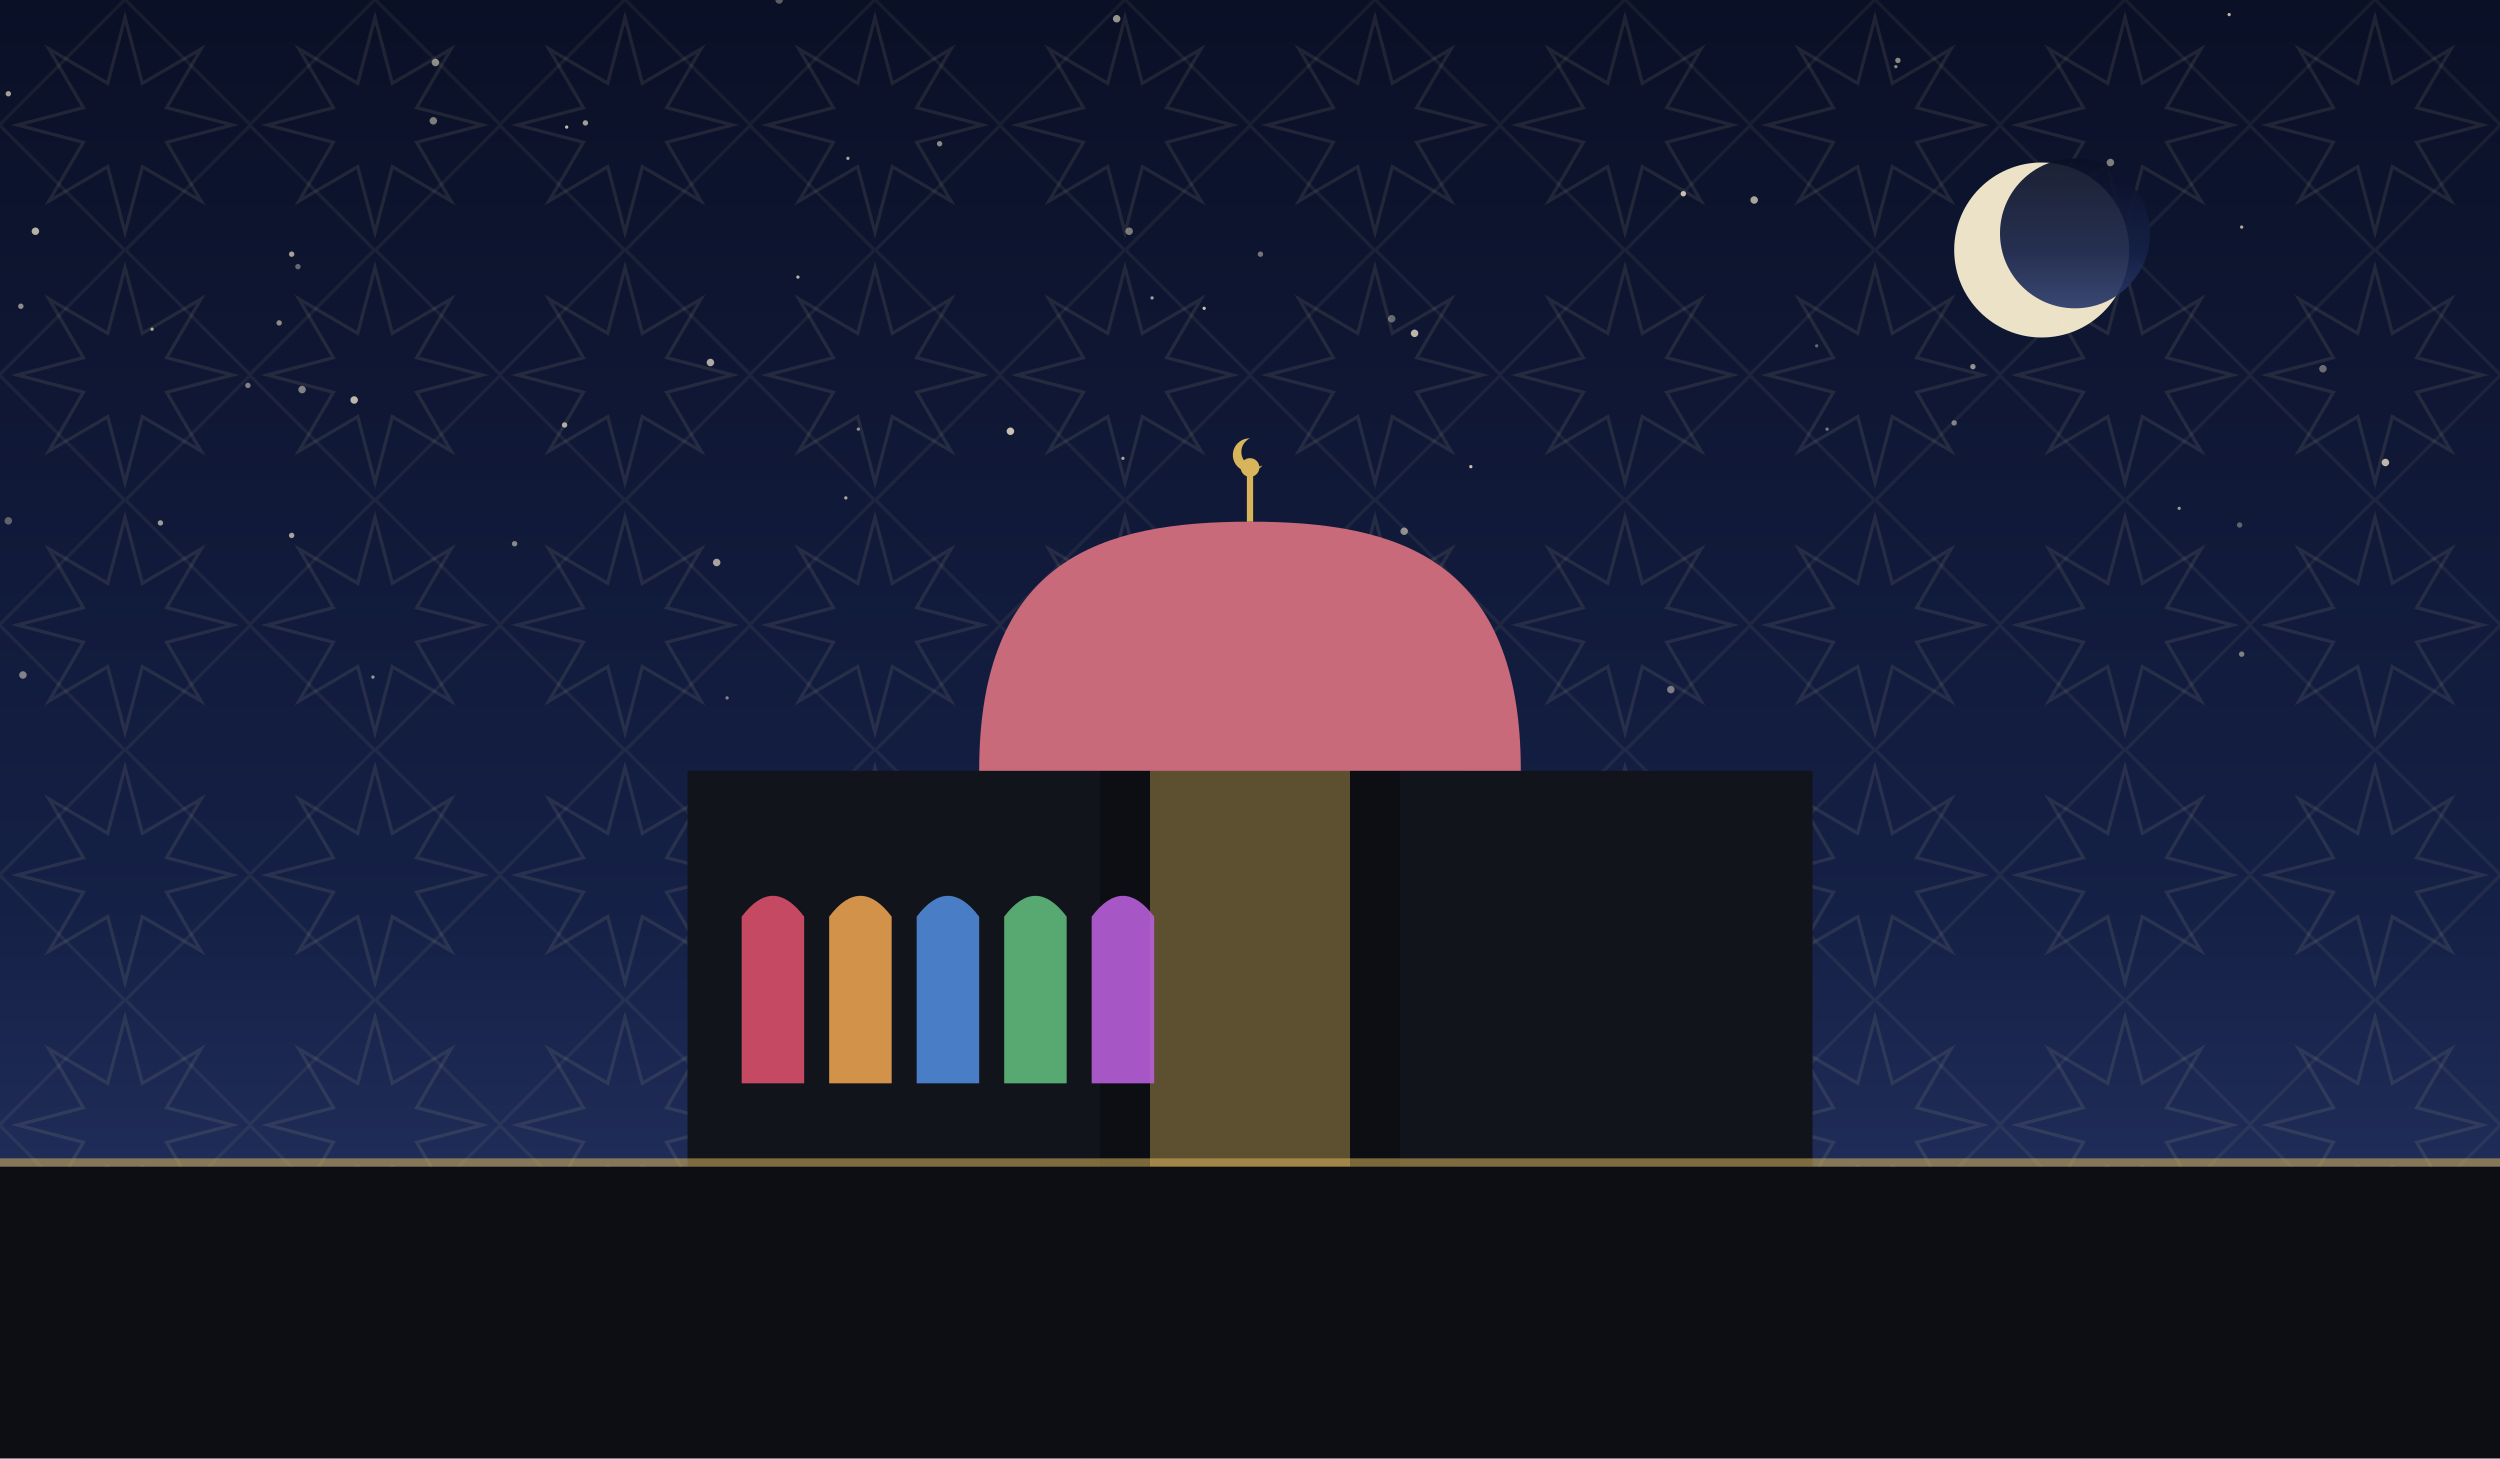
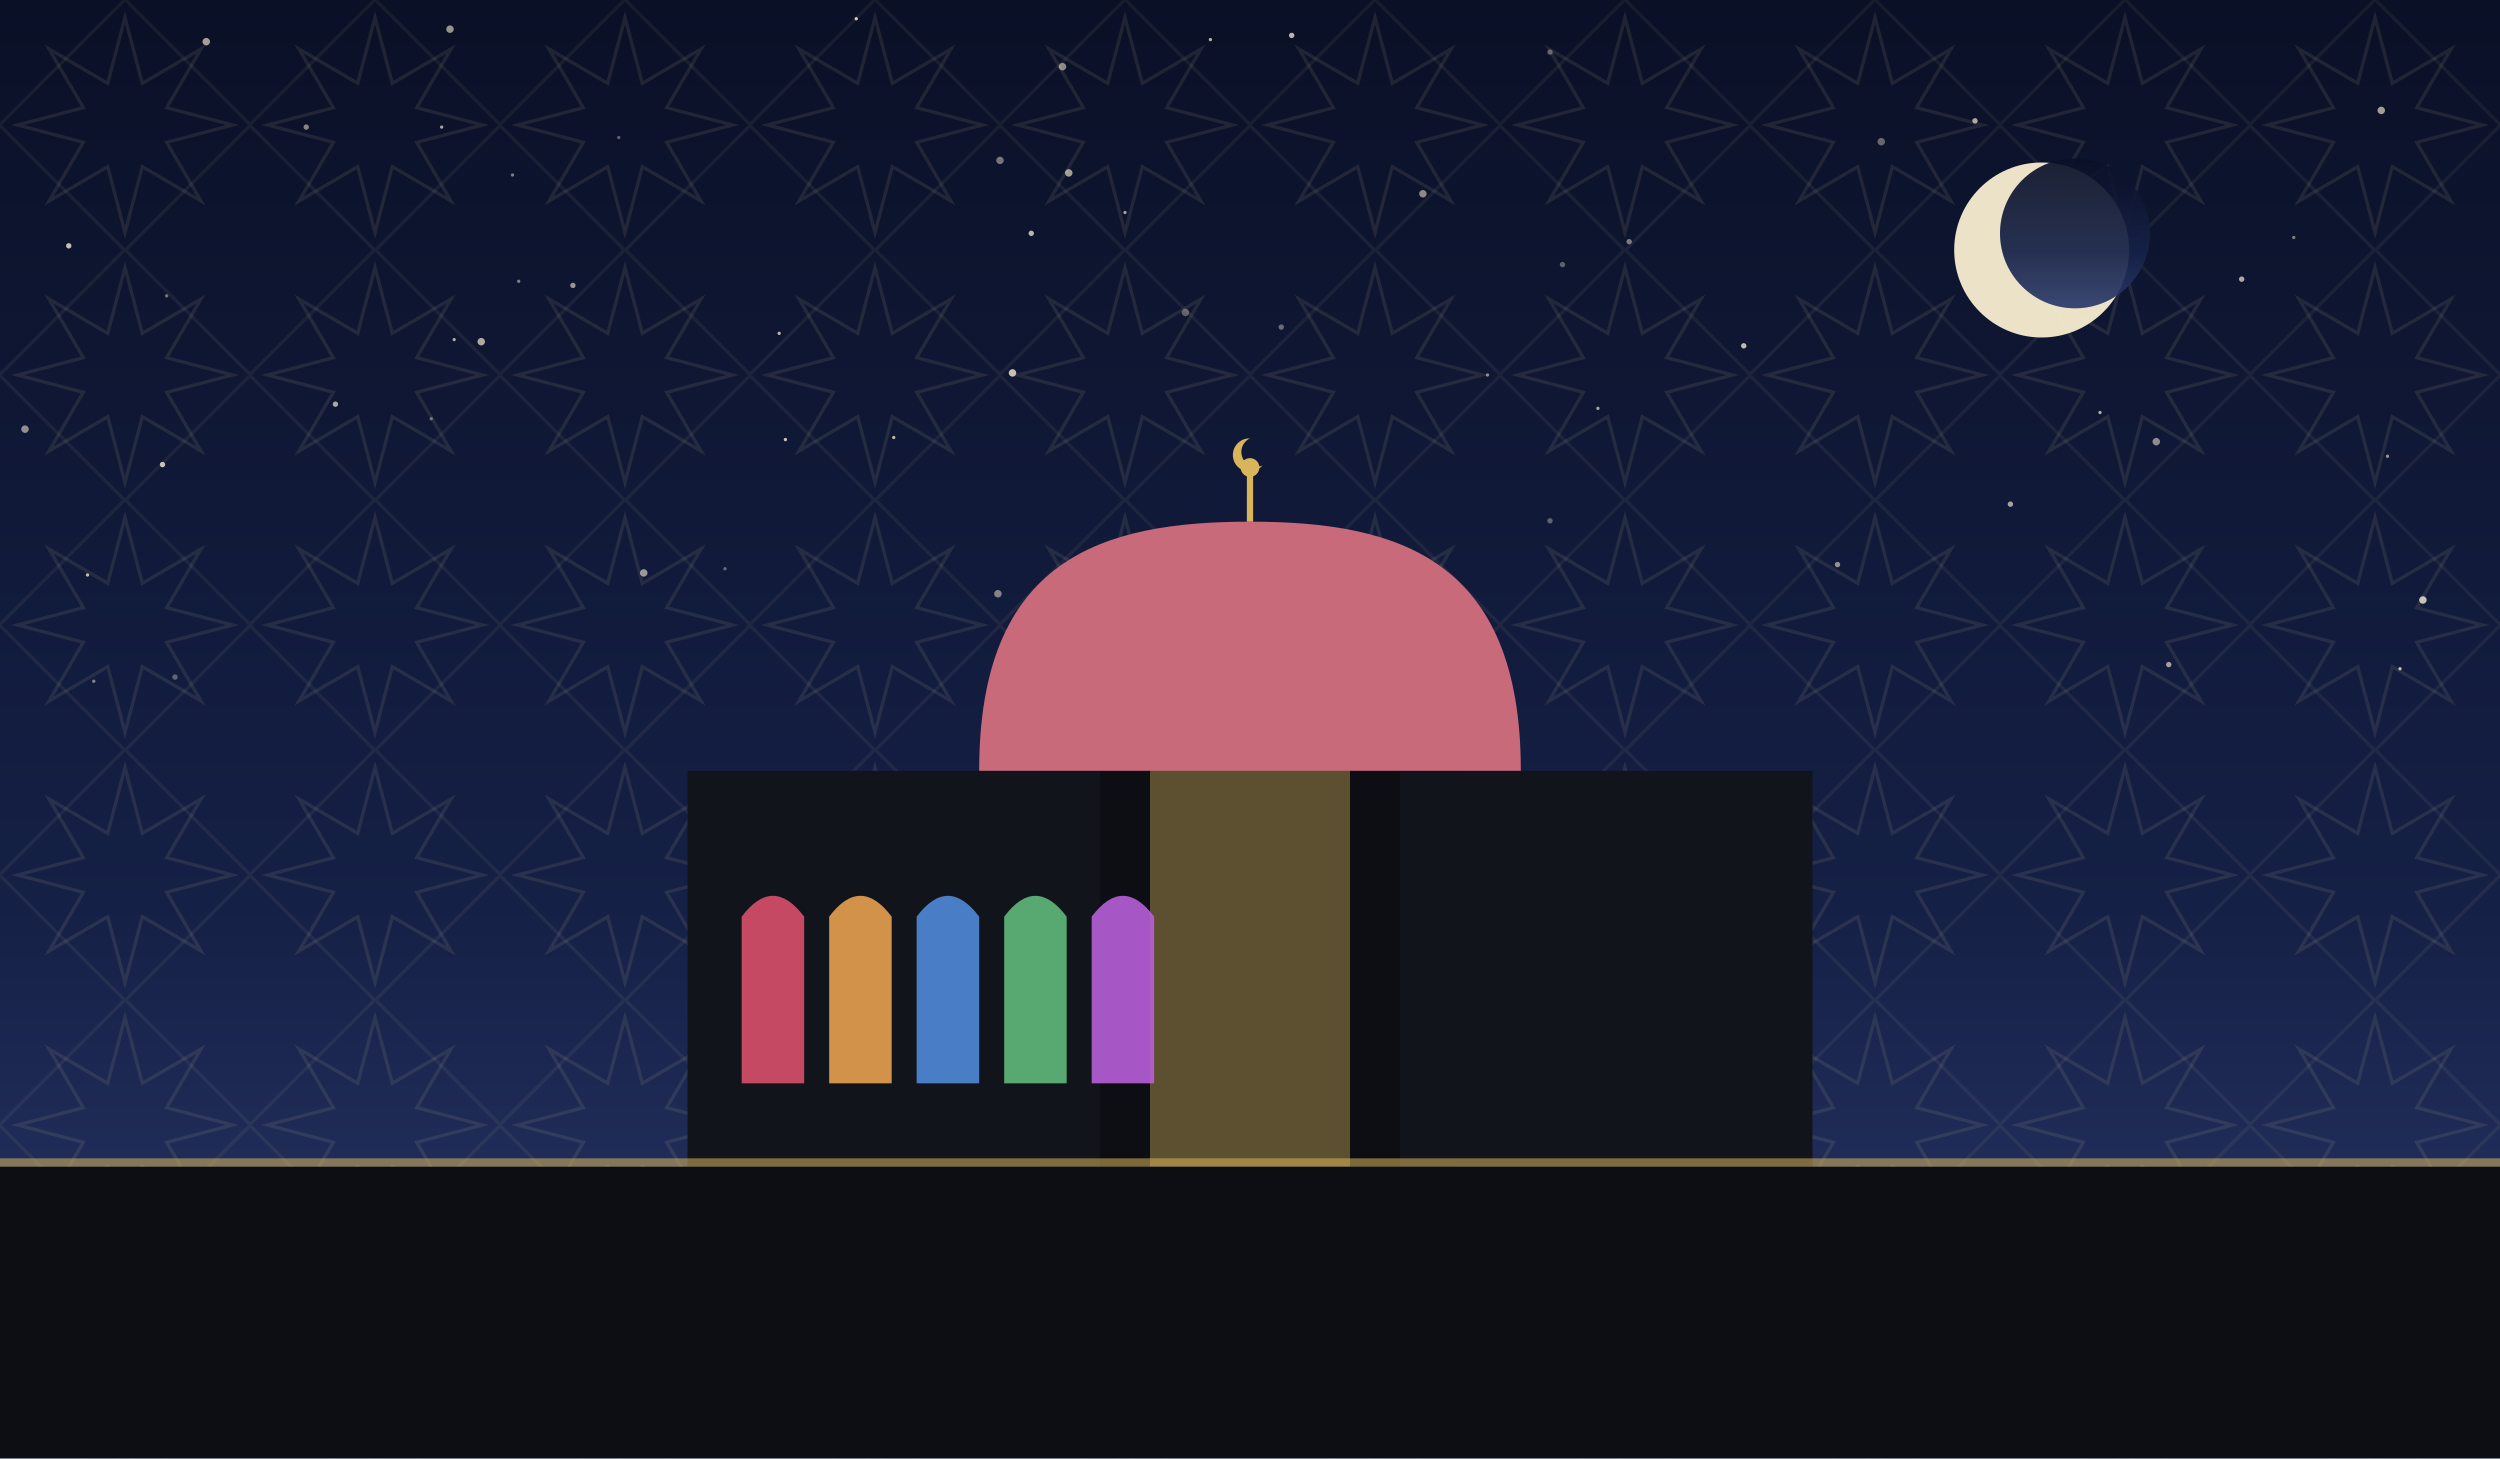
<svg xmlns="http://www.w3.org/2000/svg" viewBox="0 0 1200 700" role="img">
  <defs>
    <linearGradient id="sky" x1="0" y1="0" x2="0" y2="1">
      <stop offset="0" stop-color="#0a1026" />
      <stop offset="0.62" stop-color="#152046" />
      <stop offset="1" stop-color="#2b3a6b" />
    </linearGradient>
    <pattern id="g1" width="120" height="120" patternUnits="userSpaceOnUse">
      <polygon points="111.6,60.0 80.0,68.3 96.5,96.5 68.3,80.0 60.0,111.6 51.7,80.0 23.5,96.5 40.0,68.3 8.4,60.0 40.0,51.7 23.5,23.5 51.7,40.0 60.0,8.4 68.3,40.0 96.5,23.5 80.0,51.7" fill="none" stroke="#e8d9a8" stroke-width="1.6" opacity="0.1" />
      <rect x="17.4" y="17.4" width="85.2" height="85.2" fill="none" stroke="#e8d9a8" stroke-width="1.6" opacity="0.07" transform="rotate(45 60.0 60.0)" />
    </pattern>
  </defs>
  <rect width="1200" height="700" fill="url(#sky)" />
  <rect width="1200" height="700" fill="url(#g1)" />
-   <circle cx="553" cy="143" r="0.8" fill="#f7ecd2" opacity="0.64" />
-   <circle cx="947" cy="176" r="1.3" fill="#f7ecd2" opacity="0.57" />
-   <circle cx="1046" cy="244" r="0.8" fill="#f7ecd2" opacity="0.59" />
-   <circle cx="10" cy="147" r="1.3" fill="#f7ecd2" opacity="0.55" />
-   <circle cx="119" cy="185" r="1.3" fill="#f7ecd2" opacity="0.50" />
-   <circle cx="1013" cy="78" r="1.8" fill="#f7ecd2" opacity="0.49" />
-   <circle cx="412" cy="206" r="0.8" fill="#f7ecd2" opacity="0.57" />
-   <circle cx="1076" cy="109" r="0.8" fill="#f7ecd2" opacity="0.69" />
-   <circle cx="485" cy="207" r="1.8" fill="#f7ecd2" opacity="0.80" />
-   <circle cx="679" cy="160" r="1.8" fill="#f7ecd2" opacity="0.75" />
-   <circle cx="578" cy="148" r="0.8" fill="#f7ecd2" opacity="0.79" />
-   <circle cx="542" cy="111" r="1.8" fill="#f7ecd2" opacity="0.47" />
-   <circle cx="451" cy="69" r="1.3" fill="#f7ecd2" opacity="0.54" />
-   <circle cx="1145" cy="222" r="1.8" fill="#f7ecd2" opacity="0.75" />
-   <circle cx="344" cy="270" r="1.8" fill="#f7ecd2" opacity="0.65" />
-   <circle cx="808" cy="93" r="1.3" fill="#f7ecd2" opacity="0.79" />
-   <circle cx="17" cy="111" r="1.8" fill="#f7ecd2" opacity="0.72" />
-   <circle cx="11" cy="324" r="1.8" fill="#f7ecd2" opacity="0.49" />
-   <circle cx="910" cy="32" r="0.8" fill="#f7ecd2" opacity="0.55" />
-   <circle cx="674" cy="255" r="1.8" fill="#f7ecd2" opacity="0.55" />
-   <circle cx="383" cy="133" r="0.8" fill="#f7ecd2" opacity="0.74" />
-   <circle cx="877" cy="206" r="0.8" fill="#f7ecd2" opacity="0.47" />
-   <circle cx="1076" cy="314" r="1.3" fill="#f7ecd2" opacity="0.49" />
-   <circle cx="140" cy="257" r="1.3" fill="#f7ecd2" opacity="0.65" />
-   <circle cx="349" cy="335" r="0.8" fill="#f7ecd2" opacity="0.50" />
-   <circle cx="143" cy="128" r="1.3" fill="#f7ecd2" opacity="0.39" />
-   <circle cx="842" cy="96" r="1.8" fill="#f7ecd2" opacity="0.67" />
-   <circle cx="406" cy="239" r="0.8" fill="#f7ecd2" opacity="0.69" />
-   <circle cx="1115" cy="177" r="1.8" fill="#f7ecd2" opacity="0.40" />
-   <circle cx="209" cy="30" r="1.8" fill="#f7ecd2" opacity="0.55" />
-   <circle cx="208" cy="58" r="1.8" fill="#f7ecd2" opacity="0.49" />
-   <circle cx="272" cy="61" r="0.8" fill="#f7ecd2" opacity="0.77" />
-   <circle cx="281" cy="59" r="1.3" fill="#f7ecd2" opacity="0.64" />
-   <circle cx="1075" cy="252" r="1.3" fill="#f7ecd2" opacity="0.35" />
-   <circle cx="374" cy="0" r="1.8" fill="#f7ecd2" opacity="0.35" />
-   <circle cx="938" cy="203" r="1.3" fill="#f7ecd2" opacity="0.49" />
-   <circle cx="247" cy="261" r="1.3" fill="#f7ecd2" opacity="0.52" />
-   <circle cx="341" cy="174" r="1.8" fill="#f7ecd2" opacity="0.69" />
-   <circle cx="140" cy="122" r="1.3" fill="#f7ecd2" opacity="0.65" />
-   <circle cx="4" cy="45" r="1.3" fill="#f7ecd2" opacity="0.65" />
-   <circle cx="1013" cy="103" r="0.8" fill="#f7ecd2" opacity="0.74" />
-   <circle cx="407" cy="76" r="0.8" fill="#f7ecd2" opacity="0.67" />
-   <circle cx="706" cy="224" r="0.8" fill="#f7ecd2" opacity="0.79" />
-   <circle cx="1070" cy="7" r="0.8" fill="#f7ecd2" opacity="0.75" />
-   <circle cx="179" cy="325" r="0.8" fill="#f7ecd2" opacity="0.60" />
-   <circle cx="73" cy="158" r="0.8" fill="#f7ecd2" opacity="0.69" />
-   <circle cx="872" cy="166" r="0.8" fill="#f7ecd2" opacity="0.37" />
-   <circle cx="536" cy="9" r="1.8" fill="#f7ecd2" opacity="0.59" />
-   <circle cx="145" cy="187" r="1.8" fill="#f7ecd2" opacity="0.50" />
-   <circle cx="539" cy="220" r="0.8" fill="#f7ecd2" opacity="0.65" />
-   <circle cx="638" cy="288" r="1.8" fill="#f7ecd2" opacity="0.79" />
-   <circle cx="802" cy="331" r="1.8" fill="#f7ecd2" opacity="0.47" />
-   <circle cx="911" cy="29" r="1.3" fill="#f7ecd2" opacity="0.54" />
-   <circle cx="605" cy="122" r="1.3" fill="#f7ecd2" opacity="0.45" />
-   <circle cx="4" cy="250" r="1.8" fill="#f7ecd2" opacity="0.35" />
-   <circle cx="668" cy="153" r="1.8" fill="#f7ecd2" opacity="0.39" />
-   <circle cx="77" cy="251" r="1.3" fill="#f7ecd2" opacity="0.62" />
-   <circle cx="271" cy="204" r="1.3" fill="#f7ecd2" opacity="0.69" />
-   <circle cx="170" cy="192" r="1.8" fill="#f7ecd2" opacity="0.75" />
-   <circle cx="134" cy="155" r="1.3" fill="#f7ecd2" opacity="0.55" />
+   <circle cx="683" cy="93" r="1.8" fill="#f7ecd2" opacity="0.54" />
+   <circle cx="837" cy="166" r="1.3" fill="#f7ecd2" opacity="0.77" />
+   <circle cx="216" cy="14" r="1.8" fill="#f7ecd2" opacity="0.59" />
+   <circle cx="620" cy="17" r="1.3" fill="#f7ecd2" opacity="0.75" />
+   <circle cx="249" cy="135" r="0.8" fill="#f7ecd2" opacity="0.50" />
+   <circle cx="903" cy="68" r="1.8" fill="#f7ecd2" opacity="0.39" />
+   <circle cx="782" cy="116" r="1.3" fill="#f7ecd2" opacity="0.47" />
+   <circle cx="486" cy="179" r="1.8" fill="#f7ecd2" opacity="0.79" />
+   <circle cx="615" cy="157" r="1.3" fill="#f7ecd2" opacity="0.40" />
+   <circle cx="569" cy="150" r="1.8" fill="#f7ecd2" opacity="0.35" />
+   <circle cx="948" cy="58" r="1.3" fill="#f7ecd2" opacity="0.69" />
+   <circle cx="1152" cy="321" r="0.8" fill="#f7ecd2" opacity="0.77" />
+   <circle cx="581" cy="19" r="0.8" fill="#f7ecd2" opacity="0.74" />
+   <circle cx="1035" cy="212" r="1.8" fill="#f7ecd2" opacity="0.55" />
+   <circle cx="714" cy="180" r="0.8" fill="#f7ecd2" opacity="0.55" />
+   <circle cx="218" cy="163" r="0.8" fill="#f7ecd2" opacity="0.69" />
+   <circle cx="147" cy="61" r="1.3" fill="#f7ecd2" opacity="0.52" />
+   <circle cx="1101" cy="114" r="0.8" fill="#f7ecd2" opacity="0.49" />
+   <circle cx="80" cy="142" r="0.8" fill="#f7ecd2" opacity="0.45" />
+   <circle cx="84" cy="325" r="1.3" fill="#f7ecd2" opacity="0.35" />
+   <circle cx="513" cy="83" r="1.8" fill="#f7ecd2" opacity="0.64" />
+   <circle cx="767" cy="196" r="0.8" fill="#f7ecd2" opacity="0.67" />
+   <circle cx="246" cy="84" r="0.8" fill="#f7ecd2" opacity="0.49" />
+   <circle cx="750" cy="127" r="1.3" fill="#f7ecd2" opacity="0.35" />
+   <circle cx="479" cy="285" r="1.8" fill="#f7ecd2" opacity="0.50" />
+   <circle cx="33" cy="118" r="1.3" fill="#f7ecd2" opacity="0.79" />
+   <circle cx="12" cy="206" r="1.8" fill="#f7ecd2" opacity="0.57" />
+   <circle cx="1016" cy="109" r="0.8" fill="#f7ecd2" opacity="0.79" />
+   <circle cx="45" cy="327" r="0.8" fill="#f7ecd2" opacity="0.50" />
+   <circle cx="99" cy="20" r="1.8" fill="#f7ecd2" opacity="0.65" />
+   <circle cx="578" cy="308" r="1.3" fill="#f7ecd2" opacity="0.59" />
+   <circle cx="882" cy="271" r="1.3" fill="#f7ecd2" opacity="0.57" />
+   <circle cx="411" cy="9" r="0.8" fill="#f7ecd2" opacity="0.84" />
+   <circle cx="965" cy="242" r="1.3" fill="#f7ecd2" opacity="0.65" />
+   <circle cx="744" cy="250" r="1.3" fill="#f7ecd2" opacity="0.35" />
+   <circle cx="348" cy="273" r="0.8" fill="#f7ecd2" opacity="0.39" />
+   <circle cx="377" cy="211" r="0.8" fill="#f7ecd2" opacity="0.82" />
+   <circle cx="231" cy="164" r="1.8" fill="#f7ecd2" opacity="0.69" />
+   <circle cx="510" cy="32" r="1.8" fill="#f7ecd2" opacity="0.55" />
+   <circle cx="614" cy="255" r="1.8" fill="#f7ecd2" opacity="0.55" />
+   <circle cx="1143" cy="53" r="1.8" fill="#f7ecd2" opacity="0.64" />
+   <circle cx="297" cy="66" r="0.8" fill="#f7ecd2" opacity="0.37" />
+   <circle cx="1076" cy="134" r="1.3" fill="#f7ecd2" opacity="0.69" />
+   <circle cx="480" cy="77" r="1.8" fill="#f7ecd2" opacity="0.45" />
+   <circle cx="309" cy="275" r="1.8" fill="#f7ecd2" opacity="0.60" />
+   <circle cx="1163" cy="288" r="1.8" fill="#f7ecd2" opacity="0.79" />
+   <circle cx="42" cy="276" r="0.8" fill="#f7ecd2" opacity="0.77" />
+   <circle cx="1146" cy="219" r="0.8" fill="#f7ecd2" opacity="0.59" />
+   <circle cx="275" cy="137" r="1.3" fill="#f7ecd2" opacity="0.60" />
+   <circle cx="429" cy="210" r="0.8" fill="#f7ecd2" opacity="0.75" />
+   <circle cx="1008" cy="198" r="0.8" fill="#f7ecd2" opacity="0.69" />
+   <circle cx="212" cy="61" r="0.8" fill="#f7ecd2" opacity="0.67" />
+   <circle cx="1041" cy="319" r="1.3" fill="#f7ecd2" opacity="0.64" />
+   <circle cx="495" cy="112" r="1.3" fill="#f7ecd2" opacity="0.75" />
+   <circle cx="374" cy="160" r="0.8" fill="#f7ecd2" opacity="0.75" />
+   <circle cx="78" cy="223" r="1.3" fill="#f7ecd2" opacity="0.79" />
+   <circle cx="207" cy="201" r="0.8" fill="#f7ecd2" opacity="0.42" />
+   <circle cx="161" cy="194" r="1.3" fill="#f7ecd2" opacity="0.69" />
+   <circle cx="540" cy="102" r="0.8" fill="#f7ecd2" opacity="0.65" />
+   <circle cx="744" cy="25" r="1.3" fill="#f7ecd2" opacity="0.35" />
  <circle cx="980" cy="120" r="42" fill="#f6ecd0" opacity="0.95" />
  <circle cx="996" cy="112" r="36" fill="url(#sky)" opacity="0.92" />
  <rect x="330" y="370" width="540" height="190" fill="#12141c" />
  <path d="M 500 560 L 500 300 Q 600 230 700 300 L 700 560 Z" fill="#12141c" />
  <path d="M 528 560 L 528 320 Q 600 264 672 320 L 672 560 Z" fill="#0c0e14" />
  <path d="M 552 560 L 552 344 Q 600 298 648 344 L 648 560 Z" fill="#d8b45a" opacity="0.4" />
  <path d="M 470 370 C 470 268.34, 528.5 250.4, 600 250.4 C 671.5 250.4, 730 268.34, 730 370 Z" fill="#c96a7a" />
  <line x1="600" y1="250.4" x2="600" y2="228.4" stroke="#d8b45a" stroke-width="3" />
  <circle cx="600" cy="224.4" r="4.5" fill="#d8b45a" />
  <path d="M 600 210.4 a 8 8 0 1 0 6 13 a 6.4 6.4 0 1 1 -6 -13 Z" fill="#d8b45a" />
  <path d="M 356 520 L 356 440 Q 371 420 386 440 L 386 520 Z" fill="#d84f6a" opacity="0.9" />
  <path d="M 398 520 L 398 440 Q 413 420 428 440 L 428 520 Z" fill="#e8a04f" opacity="0.9" />
  <path d="M 440 520 L 440 440 Q 455 420 470 440 L 470 520 Z" fill="#4f8ad8" opacity="0.9" />
  <path d="M 482 520 L 482 440 Q 497 420 512 440 L 512 520 Z" fill="#5fb87a" opacity="0.9" />
  <path d="M 524 520 L 524 440 Q 539 420 554 440 L 554 520 Z" fill="#b85fd8" opacity="0.9" />
  <rect x="0" y="560" width="1200" height="140" fill="#0c0e14" />
  <rect x="0" y="556" width="1200" height="4" fill="#d8b45a" opacity="0.55" />
</svg>
